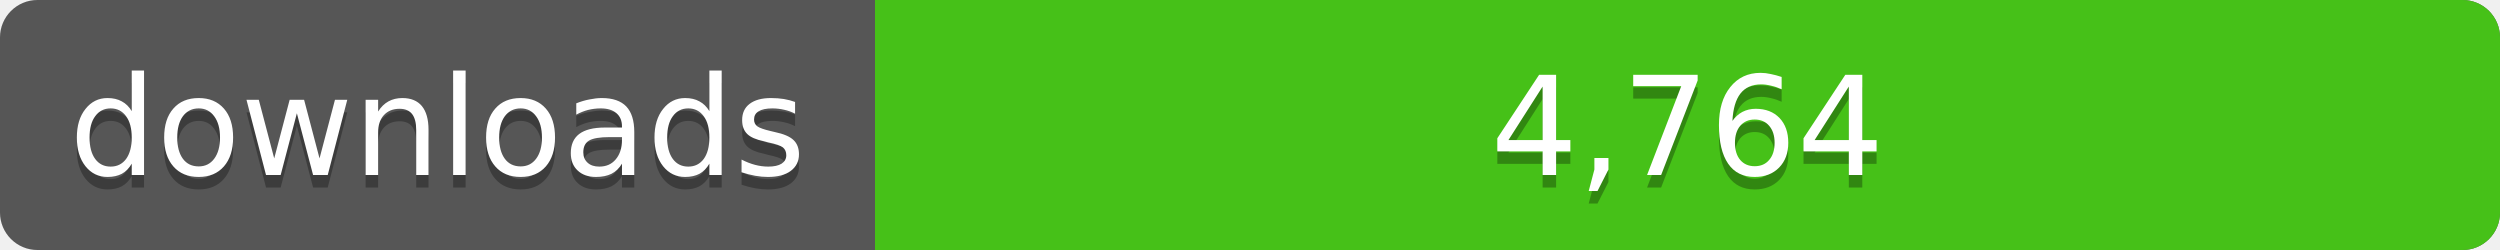
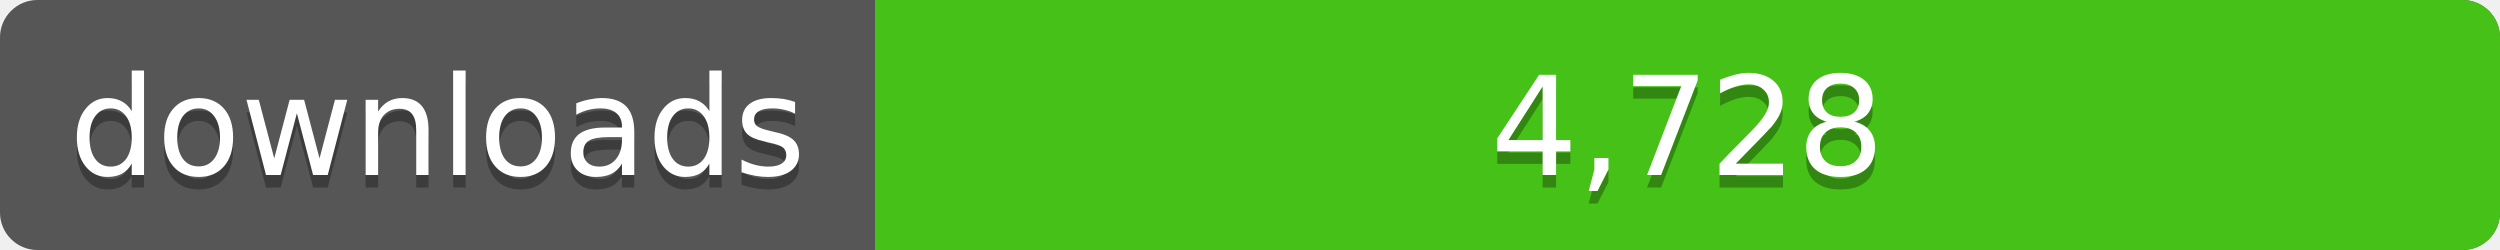
<svg xmlns="http://www.w3.org/2000/svg" width="200" height="20">
  <linearGradient id="a" x2="0" y2="100%%">
    <stop offset="0" stop-color="#bbb" stop-opacity=".1" />
    <stop offset="1" stop-opacity=".1" />
  </linearGradient>
  <rect rx="3" width="200" height="20" fill="#555" />
  <rect rx="3" x="70" width="130" height="20" fill="#4c1" />
  <path fill="#4c1" d="M70 0h4v20h-4z" />
  <rect rx="3" width="200" height="20" fill="url(#a)" />
  <g fill="#fff" text-anchor="middle" font-family="DejaVu Sans,Verdana,Geneva,sans-serif" font-size="11">
    <text x="35" y="15" fill="#010101" fill-opacity=".3">downloads</text>
    <text x="35" y="14">downloads</text>
-     <text x="135" y="15" fill="#010101" fill-opacity=".3">4,764</text>
-     <text x="135" y="14">4,764</text>
+     <text x="135" y="15" fill="#010101" fill-opacity=".3">4,728</text>
+     <text x="135" y="14">4,728</text>
  </g>
</svg>
